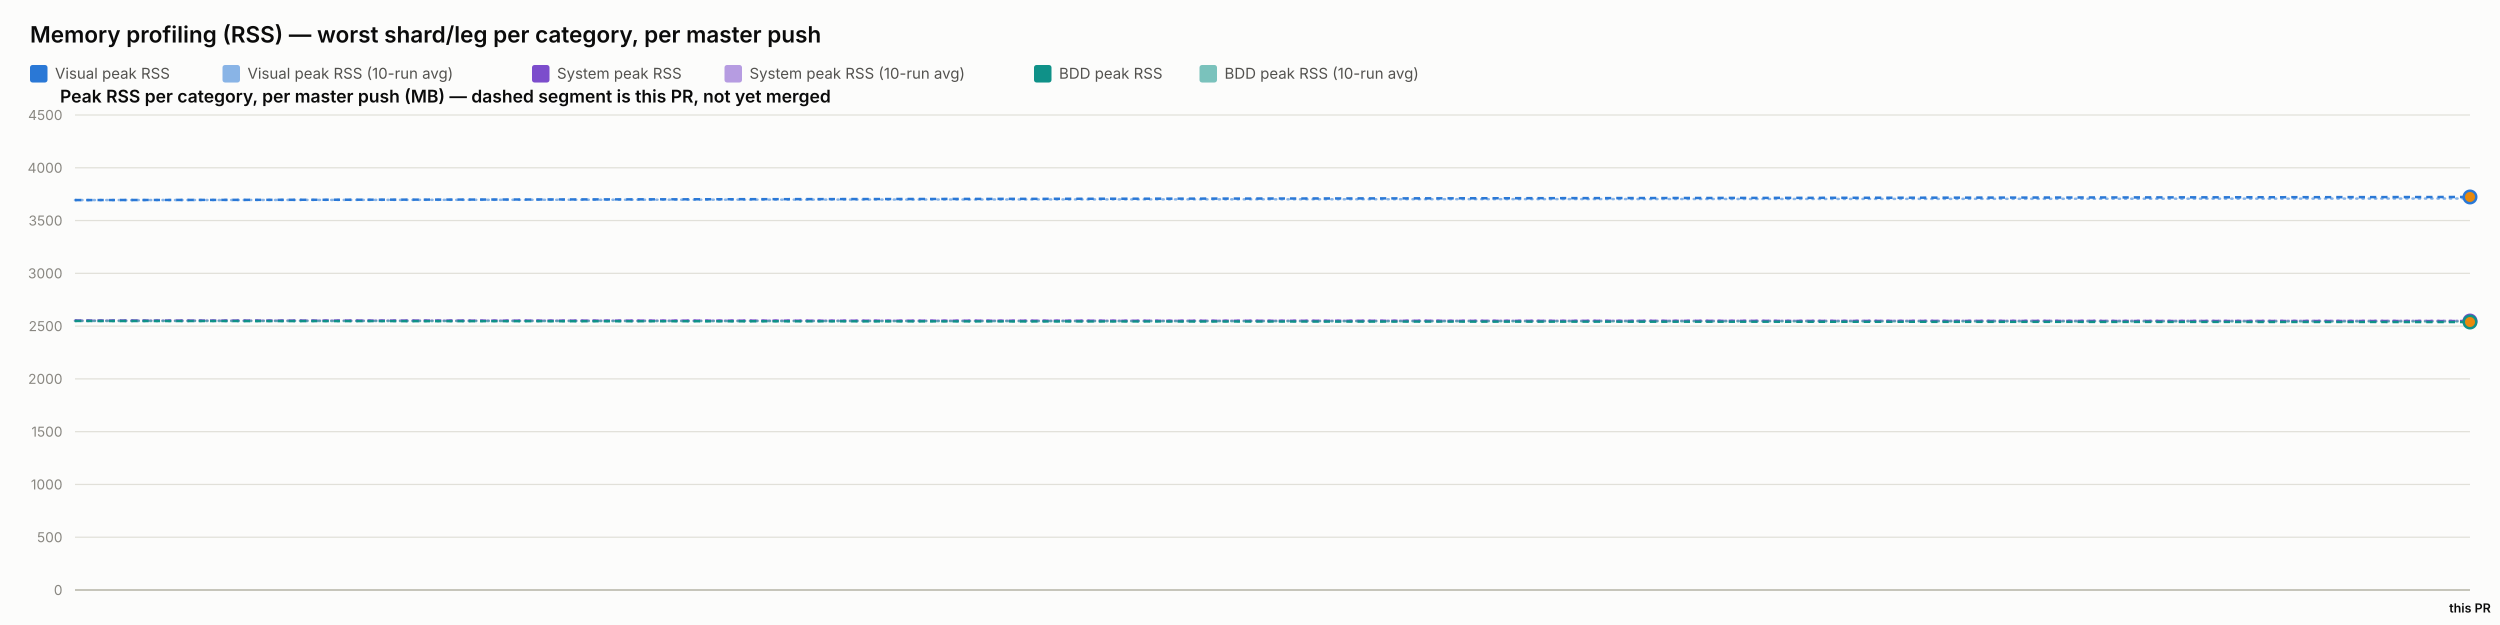
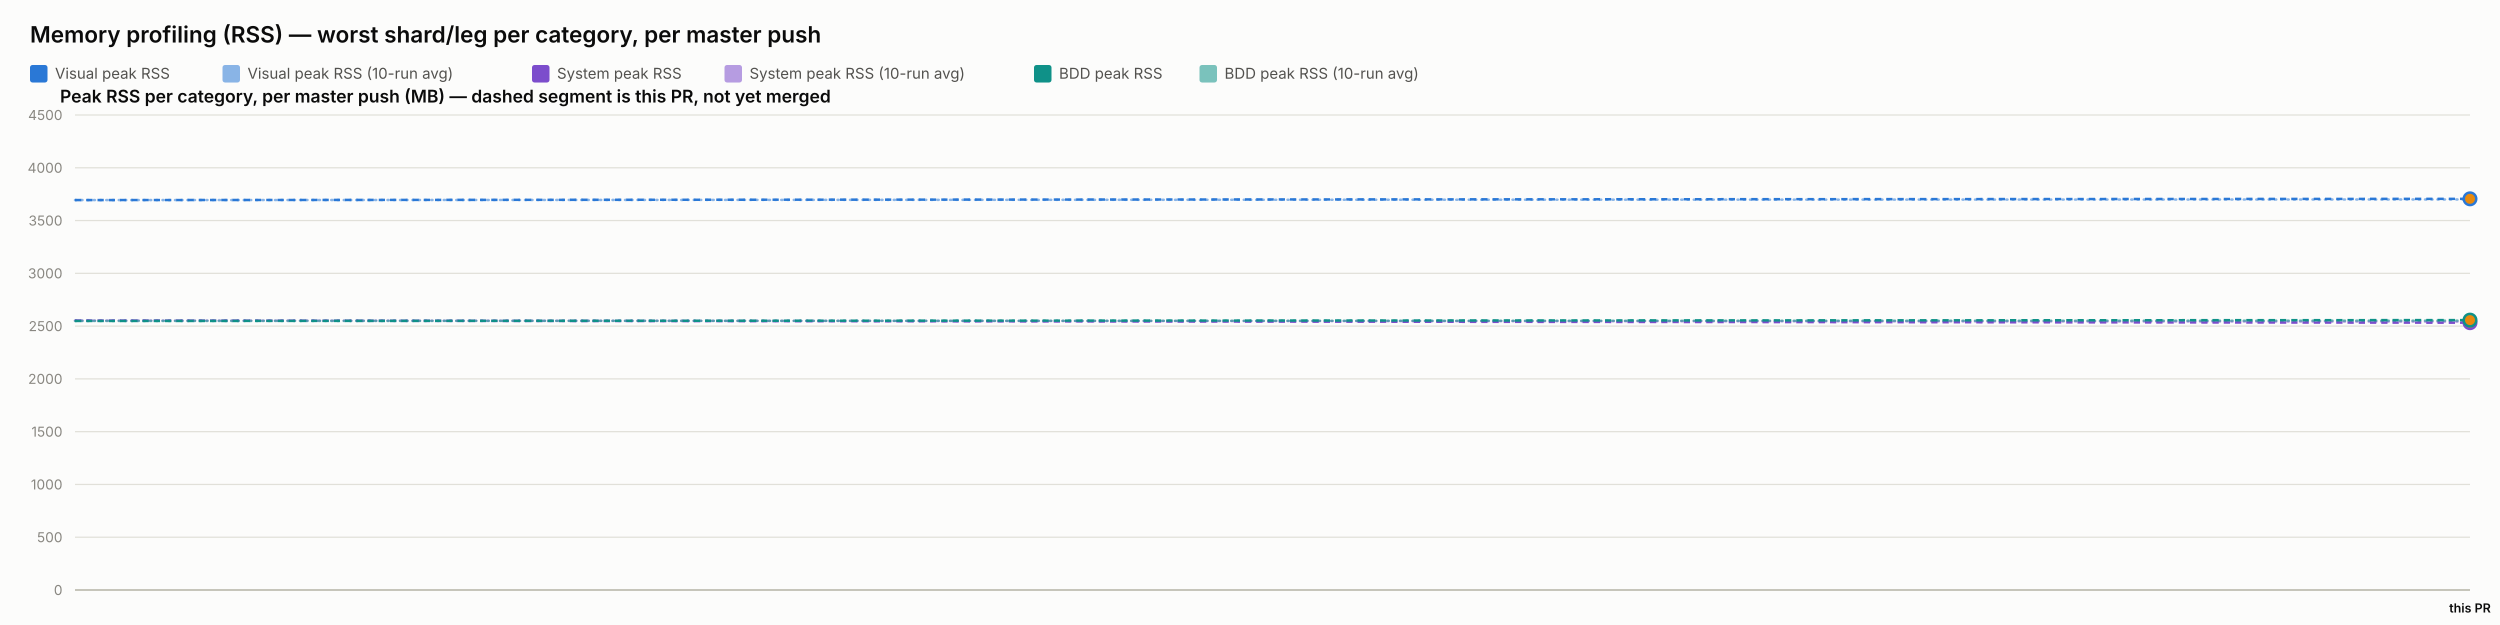
<svg xmlns="http://www.w3.org/2000/svg" width="2000" height="500" viewBox="0 0 2000 500" font-family="system-ui, -apple-system, sans-serif">
  <rect x="0" y="0" width="2000" height="500" fill="#fcfcfb" />
  <text x="24" y="34" font-size="18" font-weight="600" fill="#0b0b0b">Memory profiling (RSS) — worst shard/leg per category, per master push</text>
  <rect x="24" y="52" width="14" height="14" rx="2" fill="#2a78d6" />
  <text x="44" y="63" font-size="12" fill="#52514e" font-family="system-ui, -apple-system, sans-serif">Visual peak RSS</text>
  <rect x="178" y="52" width="14" height="14" rx="2" fill="#2a78d6" opacity="0.55" />
  <text x="198" y="63" font-size="12" fill="#52514e" font-family="system-ui, -apple-system, sans-serif">Visual peak RSS (10-run avg)</text>
  <rect x="425.6" y="52" width="14" height="14" rx="2" fill="#7c4dcc" />
  <text x="445.6" y="63" font-size="12" fill="#52514e" font-family="system-ui, -apple-system, sans-serif">System peak RSS</text>
  <rect x="579.6" y="52" width="14" height="14" rx="2" fill="#7c4dcc" opacity="0.55" />
  <text x="599.6" y="63" font-size="12" fill="#52514e" font-family="system-ui, -apple-system, sans-serif">System peak RSS (10-run avg)</text>
  <rect x="827.2" y="52" width="14" height="14" rx="2" fill="#0f9188" />
  <text x="847.2" y="63" font-size="12" fill="#52514e" font-family="system-ui, -apple-system, sans-serif">BDD peak RSS</text>
  <rect x="959.6" y="52" width="14" height="14" rx="2" fill="#0f9188" opacity="0.55" />
  <text x="979.6" y="63" font-size="12" fill="#52514e" font-family="system-ui, -apple-system, sans-serif">BDD peak RSS (10-run avg)</text>
  <text x="48" y="82" font-size="14" font-weight="600" fill="#0b0b0b" font-family="system-ui, -apple-system, sans-serif">Peak RSS per category, per master push (MB) — dashed segment is this PR, not yet merged</text>
  <line x1="60" y1="472" x2="1976" y2="472" stroke="#e1e0d9" stroke-width="1" />
  <text x="50" y="476" font-size="11" text-anchor="end" fill="#898781" font-family="system-ui, -apple-system, sans-serif">0</text>
  <line x1="60" y1="429.778" x2="1976" y2="429.778" stroke="#e1e0d9" stroke-width="1" />
  <text x="50" y="433.778" font-size="11" text-anchor="end" fill="#898781" font-family="system-ui, -apple-system, sans-serif">500</text>
  <line x1="60" y1="387.556" x2="1976" y2="387.556" stroke="#e1e0d9" stroke-width="1" />
  <text x="50" y="391.556" font-size="11" text-anchor="end" fill="#898781" font-family="system-ui, -apple-system, sans-serif">1000</text>
  <line x1="60" y1="345.333" x2="1976" y2="345.333" stroke="#e1e0d9" stroke-width="1" />
  <text x="50" y="349.333" font-size="11" text-anchor="end" fill="#898781" font-family="system-ui, -apple-system, sans-serif">1500</text>
  <line x1="60" y1="303.111" x2="1976" y2="303.111" stroke="#e1e0d9" stroke-width="1" />
  <text x="50" y="307.111" font-size="11" text-anchor="end" fill="#898781" font-family="system-ui, -apple-system, sans-serif">2000</text>
  <line x1="60" y1="260.889" x2="1976" y2="260.889" stroke="#e1e0d9" stroke-width="1" />
  <text x="50" y="264.889" font-size="11" text-anchor="end" fill="#898781" font-family="system-ui, -apple-system, sans-serif">2500</text>
  <line x1="60" y1="218.667" x2="1976" y2="218.667" stroke="#e1e0d9" stroke-width="1" />
  <text x="50" y="222.667" font-size="11" text-anchor="end" fill="#898781" font-family="system-ui, -apple-system, sans-serif">3000</text>
  <line x1="60" y1="176.444" x2="1976" y2="176.444" stroke="#e1e0d9" stroke-width="1" />
  <text x="50" y="180.444" font-size="11" text-anchor="end" fill="#898781" font-family="system-ui, -apple-system, sans-serif">3500</text>
  <line x1="60" y1="134.222" x2="1976" y2="134.222" stroke="#e1e0d9" stroke-width="1" />
  <text x="50" y="138.222" font-size="11" text-anchor="end" fill="#898781" font-family="system-ui, -apple-system, sans-serif">4000</text>
  <line x1="60" y1="92" x2="1976" y2="92" stroke="#e1e0d9" stroke-width="1" />
  <text x="50" y="96" font-size="11" text-anchor="end" fill="#898781" font-family="system-ui, -apple-system, sans-serif">4500</text>
  <line x1="60" y1="472" x2="1976" y2="472" stroke="#c3c2b7" stroke-width="1.5" />
-   <path d="M 60 160.06 L 1976 158.82" fill="none" stroke="#2a78d6" stroke-width="2" stroke-dasharray="1,4" stroke-linecap="round" opacity="0.55" />
-   <path d="M 60 256.427 L 1976 256.625" fill="none" stroke="#7c4dcc" stroke-width="2" stroke-dasharray="1,4" stroke-linecap="round" opacity="0.55" />
-   <path d="M 60 256.782 L 1976 257.199" fill="none" stroke="#0f9188" stroke-width="2" stroke-dasharray="1,4" stroke-linecap="round" opacity="0.55" />
+   <path d="M 60 160.06 L 1976 159.562" fill="none" stroke="#2a78d6" stroke-width="2" stroke-dasharray="1,4" stroke-linecap="round" opacity="0.55" />
+   <path d="M 60 256.427 L 1976 257.29" fill="none" stroke="#7c4dcc" stroke-width="2" stroke-dasharray="1,4" stroke-linecap="round" opacity="0.55" />
+   <path d="M 60 256.782 L 1976 256.436" fill="none" stroke="#0f9188" stroke-width="2" stroke-dasharray="1,4" stroke-linecap="round" opacity="0.55" />
  <path d="M 60 160.06" fill="none" stroke="#2a78d6" stroke-width="2" />
-   <path d="M 60 160.06 L 1976 157.58" fill="none" stroke="#2a78d6" stroke-width="2" stroke-dasharray="5,4" />
-   <circle cx="1976" cy="157.58" r="5" fill="#e8890c" stroke="#2a78d6" stroke-width="2" />
+   <path d="M 60 160.06 L 1976 159.064" fill="none" stroke="#2a78d6" stroke-width="2" stroke-dasharray="5,4" />
+   <circle cx="1976" cy="159.064" r="5" fill="#e8890c" stroke="#2a78d6" stroke-width="2" />
  <path d="M 60 256.427" fill="none" stroke="#7c4dcc" stroke-width="2" />
-   <path d="M 60 256.427 L 1976 256.823" fill="none" stroke="#7c4dcc" stroke-width="2" stroke-dasharray="5,4" />
-   <circle cx="1976" cy="256.823" r="5" fill="#e8890c" stroke="#7c4dcc" stroke-width="2" />
+   <path d="M 60 256.427 L 1976 258.153" fill="none" stroke="#7c4dcc" stroke-width="2" stroke-dasharray="5,4" />
+   <circle cx="1976" cy="258.153" r="5" fill="#e8890c" stroke="#7c4dcc" stroke-width="2" />
  <path d="M 60 256.782" fill="none" stroke="#0f9188" stroke-width="2" />
-   <path d="M 60 256.782 L 1976 257.617" fill="none" stroke="#0f9188" stroke-width="2" stroke-dasharray="5,4" />
-   <circle cx="1976" cy="257.617" r="5" fill="#e8890c" stroke="#0f9188" stroke-width="2" />
+   <path d="M 60 256.782 L 1976 256.09" fill="none" stroke="#0f9188" stroke-width="2" stroke-dasharray="5,4" />
+   <circle cx="1976" cy="256.09" r="5" fill="#e8890c" stroke="#0f9188" stroke-width="2" />
  <text x="1976" y="490" font-size="10" text-anchor="middle" fill="#0b0b0b" font-family="system-ui, -apple-system, sans-serif" font-weight="600">this PR</text>
</svg>
